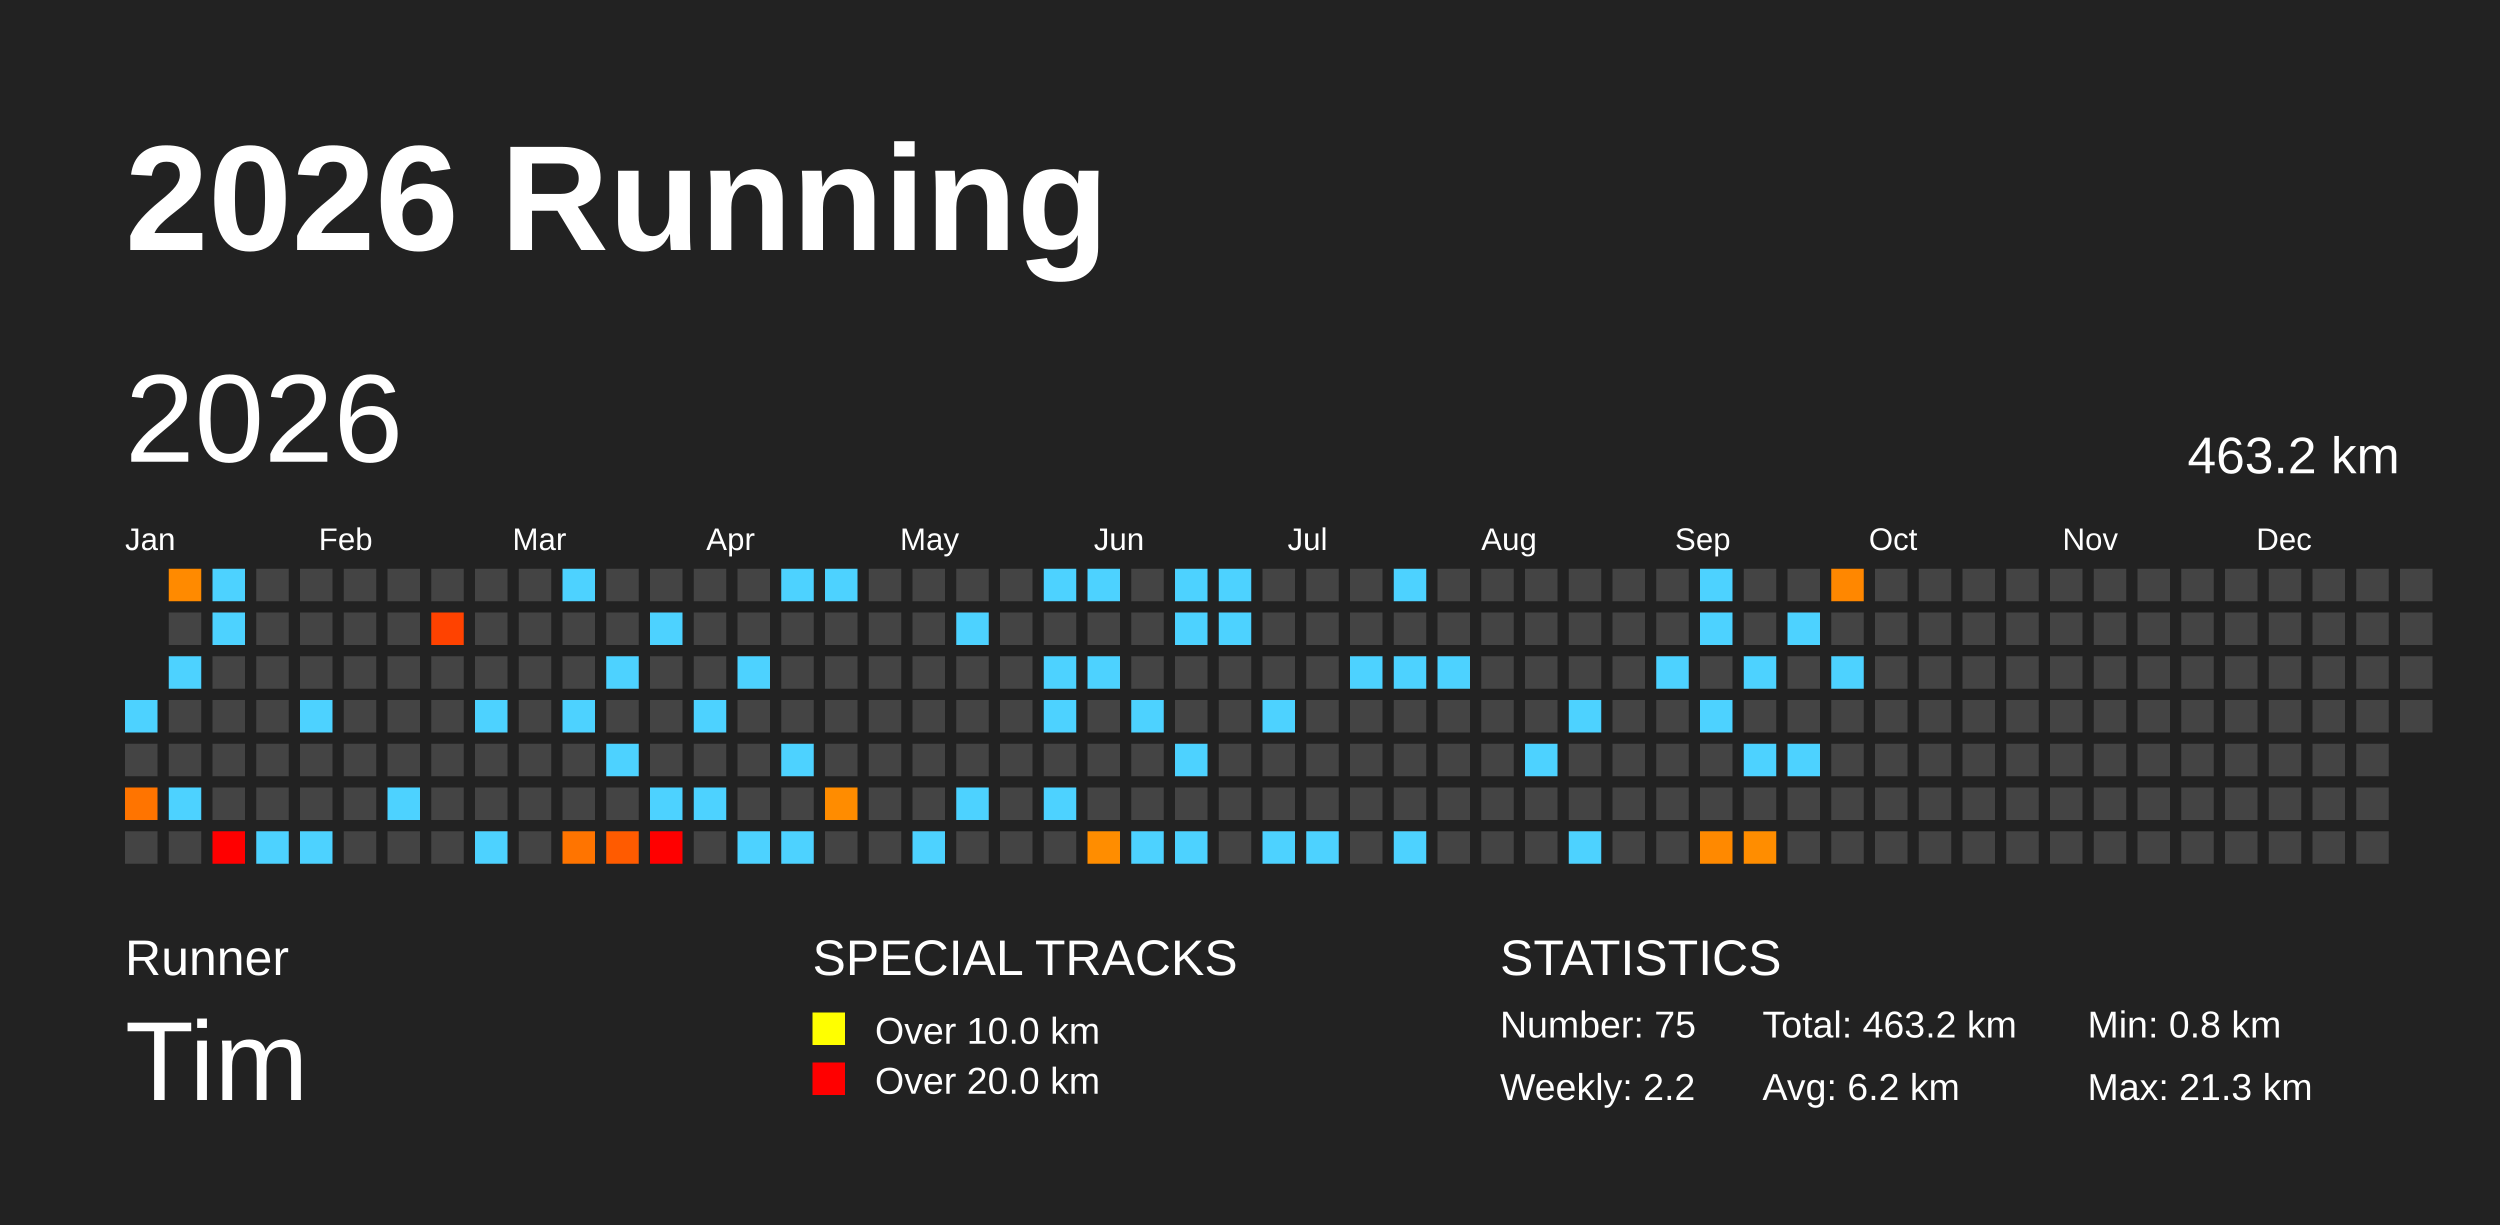
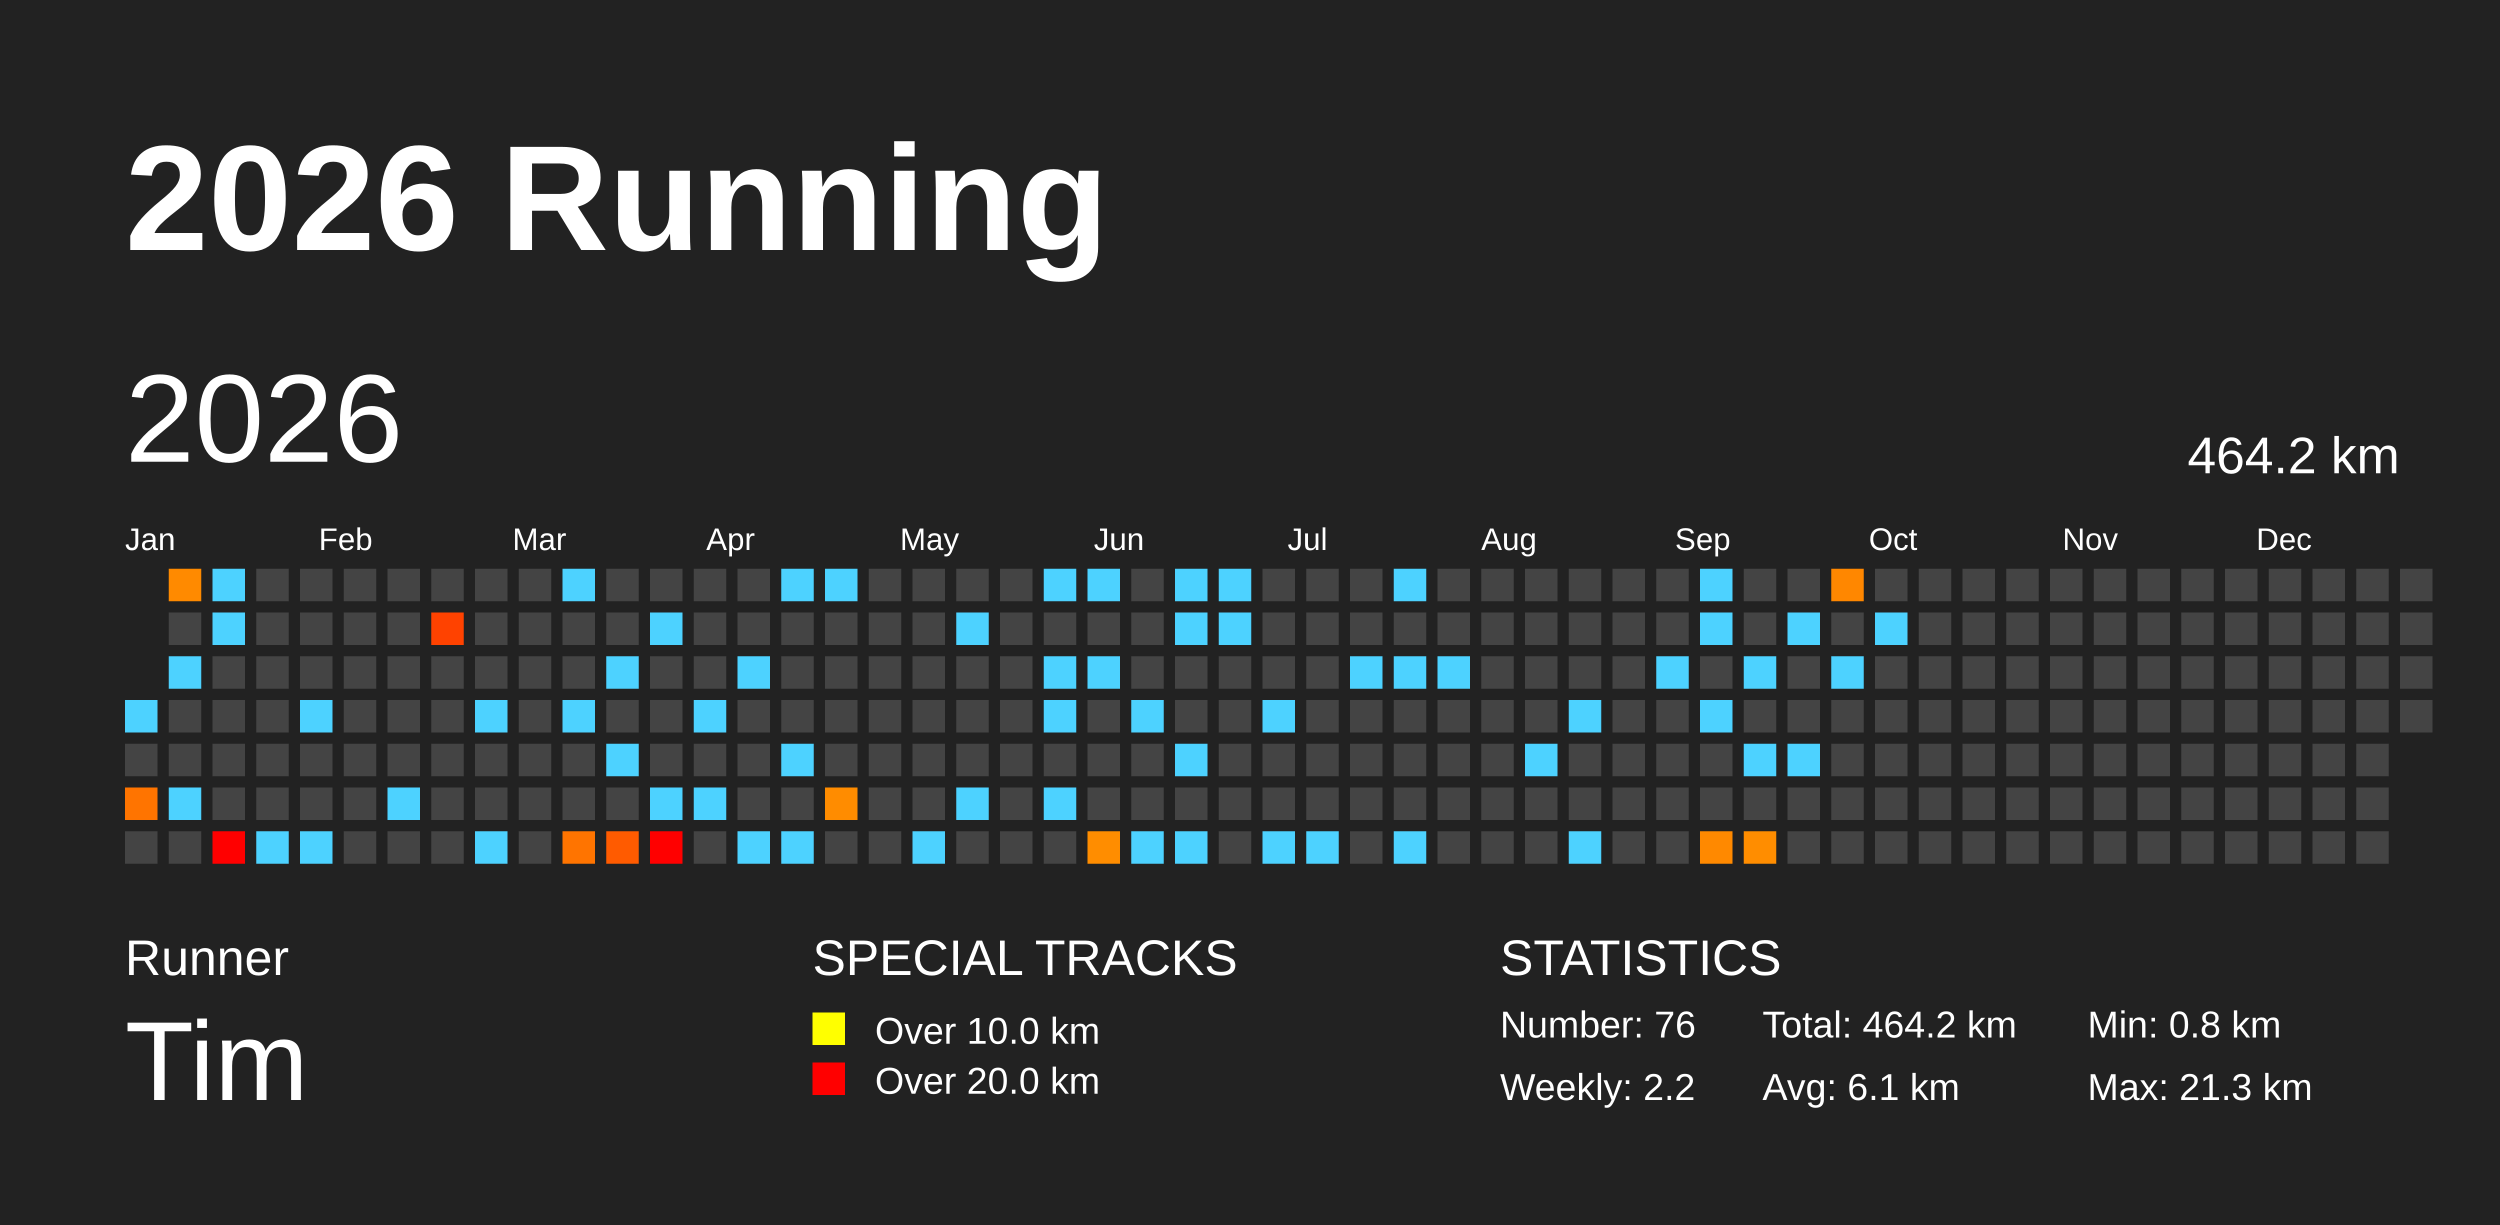
<svg xmlns="http://www.w3.org/2000/svg" baseProfile="full" height="98mm" version="1.1" viewBox="0,0,200,98" width="200mm">
  <defs />
  <rect fill="#222222" height="98" width="200" x="0" y="0" />
  <text fill="#FFFFFF" style="font-size:12px; font-family:Arial; font-weight:bold;" x="10" y="20">2026 Running</text>
  <text fill="#FFFFFF" style="font-size:4px; font-family:Arial" x="10" y="78">Runner</text>
  <text fill="#FFFFFF" style="font-size:9px; font-family:Arial" x="10" y="88">Tim</text>
  <text fill="#FFFFFF" style="font-size:4px; font-family:Arial" x="65" y="78">SPECIAL TRACKS</text>
  <rect fill="yellow" height="2.6" width="2.6" x="65" y="81" />
  <text fill="#FFFFFF" style="font-size:3px; font-family:Arial" x="70" y="83.5">Over 10.0 km</text>
  <rect fill="red" height="2.6" width="2.6" x="65" y="85" />
  <text fill="#FFFFFF" style="font-size:3px; font-family:Arial" x="70" y="87.5">Over 20.0 km</text>
  <text fill="#FFFFFF" style="font-size:4px; font-family:Arial" x="120" y="78">STATISTICS</text>
-   <text fill="#FFFFFF" style="font-size:3px; font-family:Arial" x="120" y="83">Number: 75</text>
+   <text fill="#FFFFFF" style="font-size:3px; font-family:Arial" x="120" y="83">Number: 76</text>
  <text fill="#FFFFFF" style="font-size:3px; font-family:Arial" x="120" y="88">Weekly: 2.2</text>
-   <text fill="#FFFFFF" style="font-size:3px; font-family:Arial" x="141" y="83">Total: 463.2 km</text>
-   <text fill="#FFFFFF" style="font-size:3px; font-family:Arial" x="141" y="88">Avg: 6.2 km</text>
+   <text fill="#FFFFFF" style="font-size:3px; font-family:Arial" x="141" y="83">Total: 464.2 km</text>
+   <text fill="#FFFFFF" style="font-size:3px; font-family:Arial" x="141" y="88">Avg: 6.1 km</text>
  <text fill="#FFFFFF" style="font-size:3px; font-family:Arial" x="167" y="83">Min: 0.8 km</text>
  <text fill="#FFFFFF" style="font-size:3px; font-family:Arial" x="167" y="88">Max: 21.3 km</text>
  <text dominant-baseline="hanging" fill="#FFFFFF" style="font-size:10.0px; font-family:Arial;" x="10" y="30">2026</text>
-   <text dominant-baseline="hanging" fill="#FFFFFF" style="font-size:4.125px; font-family:Arial;" x="175" y="35">463.2 km</text>
+   <text dominant-baseline="hanging" fill="#FFFFFF" style="font-size:4.125px; font-family:Arial;" x="175" y="35">464.2 km</text>
  <text fill="#FFFFFF" style="font-size:2.5px; font-family:Arial" x="10.0" y="44">Jan</text>
  <text fill="#FFFFFF" style="font-size:2.5px; font-family:Arial" x="25.5" y="44">Feb</text>
  <text fill="#FFFFFF" style="font-size:2.5px; font-family:Arial" x="41.0" y="44">Mar</text>
  <text fill="#FFFFFF" style="font-size:2.5px; font-family:Arial" x="56.5" y="44">Apr</text>
  <text fill="#FFFFFF" style="font-size:2.5px; font-family:Arial" x="72.0" y="44">May</text>
  <text fill="#FFFFFF" style="font-size:2.5px; font-family:Arial" x="87.5" y="44">Jun</text>
  <text fill="#FFFFFF" style="font-size:2.5px; font-family:Arial" x="103.0" y="44">Jul</text>
  <text fill="#FFFFFF" style="font-size:2.5px; font-family:Arial" x="118.5" y="44">Aug</text>
  <text fill="#FFFFFF" style="font-size:2.5px; font-family:Arial" x="134.0" y="44">Sep</text>
  <text fill="#FFFFFF" style="font-size:2.5px; font-family:Arial" x="149.5" y="44">Oct</text>
  <text fill="#FFFFFF" style="font-size:2.5px; font-family:Arial" x="165.0" y="44">Nov</text>
  <text fill="#FFFFFF" style="font-size:2.5px; font-family:Arial" x="180.5" y="44">Dec</text>
  <rect fill="#4dd2ff" height="2.6" width="2.6" x="10.0" y="56.0" />
  <rect fill="#444444" height="2.6" width="2.6" x="10.0" y="59.5" />
  <rect fill="#ff7400" height="2.6" width="2.6" x="10.0" y="63.0" />
  <rect fill="#444444" height="2.6" width="2.6" x="10.0" y="66.5" />
  <rect fill="#ff8a00" height="2.6" width="2.6" x="13.5" y="45.5" />
  <rect fill="#444444" height="2.6" width="2.6" x="13.5" y="49.0" />
  <rect fill="#4dd2ff" height="2.6" width="2.6" x="13.5" y="52.5" />
  <rect fill="#444444" height="2.6" width="2.6" x="13.5" y="56.0" />
  <rect fill="#444444" height="2.6" width="2.6" x="13.5" y="59.5" />
  <rect fill="#4dd2ff" height="2.6" width="2.6" x="13.5" y="63.0" />
  <rect fill="#444444" height="2.6" width="2.6" x="13.5" y="66.5" />
  <rect fill="#4dd2ff" height="2.6" width="2.6" x="17.0" y="45.5" />
  <rect fill="#4dd2ff" height="2.6" width="2.6" x="17.0" y="49.0" />
  <rect fill="#444444" height="2.6" width="2.6" x="17.0" y="52.5" />
  <rect fill="#444444" height="2.6" width="2.6" x="17.0" y="56.0" />
  <rect fill="#444444" height="2.6" width="2.6" x="17.0" y="59.5" />
  <rect fill="#444444" height="2.6" width="2.6" x="17.0" y="63.0" />
  <rect fill="red" height="2.6" width="2.6" x="17.0" y="66.5" />
  <rect fill="#444444" height="2.6" width="2.6" x="20.5" y="45.5" />
  <rect fill="#444444" height="2.6" width="2.6" x="20.5" y="49.0" />
  <rect fill="#444444" height="2.6" width="2.6" x="20.5" y="52.5" />
  <rect fill="#444444" height="2.6" width="2.6" x="20.5" y="56.0" />
  <rect fill="#444444" height="2.6" width="2.6" x="20.5" y="59.5" />
  <rect fill="#444444" height="2.6" width="2.6" x="20.5" y="63.0" />
  <rect fill="#4dd2ff" height="2.6" width="2.6" x="20.5" y="66.5" />
  <rect fill="#444444" height="2.6" width="2.6" x="24.0" y="45.5" />
  <rect fill="#444444" height="2.6" width="2.6" x="24.0" y="49.0" />
  <rect fill="#444444" height="2.6" width="2.6" x="24.0" y="52.5" />
  <rect fill="#4dd2ff" height="2.6" width="2.6" x="24.0" y="56.0" />
  <rect fill="#444444" height="2.6" width="2.6" x="24.0" y="59.5" />
  <rect fill="#444444" height="2.6" width="2.6" x="24.0" y="63.0" />
  <rect fill="#4dd2ff" height="2.6" width="2.6" x="24.0" y="66.5" />
  <rect fill="#444444" height="2.6" width="2.6" x="27.5" y="45.5" />
  <rect fill="#444444" height="2.6" width="2.6" x="27.5" y="49.0" />
  <rect fill="#444444" height="2.6" width="2.6" x="27.5" y="52.5" />
  <rect fill="#444444" height="2.6" width="2.6" x="27.5" y="56.0" />
  <rect fill="#444444" height="2.6" width="2.6" x="27.5" y="59.5" />
  <rect fill="#444444" height="2.6" width="2.6" x="27.5" y="63.0" />
  <rect fill="#444444" height="2.6" width="2.6" x="27.5" y="66.5" />
  <rect fill="#444444" height="2.6" width="2.6" x="31.0" y="45.5" />
  <rect fill="#444444" height="2.6" width="2.6" x="31.0" y="49.0" />
  <rect fill="#444444" height="2.6" width="2.6" x="31.0" y="52.5" />
  <rect fill="#444444" height="2.6" width="2.6" x="31.0" y="56.0" />
  <rect fill="#444444" height="2.6" width="2.6" x="31.0" y="59.5" />
  <rect fill="#4dd2ff" height="2.6" width="2.6" x="31.0" y="63.0" />
  <rect fill="#444444" height="2.6" width="2.6" x="31.0" y="66.5" />
  <rect fill="#444444" height="2.6" width="2.6" x="34.5" y="45.5" />
  <rect fill="#ff4200" height="2.6" width="2.6" x="34.5" y="49.0" />
  <rect fill="#444444" height="2.6" width="2.6" x="34.5" y="52.5" />
  <rect fill="#444444" height="2.6" width="2.6" x="34.5" y="56.0" />
  <rect fill="#444444" height="2.6" width="2.6" x="34.5" y="59.5" />
  <rect fill="#444444" height="2.6" width="2.6" x="34.5" y="63.0" />
  <rect fill="#444444" height="2.6" width="2.6" x="34.5" y="66.5" />
  <rect fill="#444444" height="2.6" width="2.6" x="38.0" y="45.5" />
  <rect fill="#444444" height="2.6" width="2.6" x="38.0" y="49.0" />
  <rect fill="#444444" height="2.6" width="2.6" x="38.0" y="52.5" />
  <rect fill="#4dd2ff" height="2.6" width="2.6" x="38.0" y="56.0" />
  <rect fill="#444444" height="2.6" width="2.6" x="38.0" y="59.5" />
  <rect fill="#444444" height="2.6" width="2.6" x="38.0" y="63.0" />
  <rect fill="#4dd2ff" height="2.6" width="2.6" x="38.0" y="66.5" />
  <rect fill="#444444" height="2.6" width="2.6" x="41.5" y="45.5" />
  <rect fill="#444444" height="2.6" width="2.6" x="41.5" y="49.0" />
  <rect fill="#444444" height="2.6" width="2.6" x="41.5" y="52.5" />
  <rect fill="#444444" height="2.6" width="2.6" x="41.5" y="56.0" />
  <rect fill="#444444" height="2.6" width="2.6" x="41.5" y="59.5" />
  <rect fill="#444444" height="2.6" width="2.6" x="41.5" y="63.0" />
  <rect fill="#444444" height="2.6" width="2.6" x="41.5" y="66.5" />
  <rect fill="#4dd2ff" height="2.6" width="2.6" x="45.0" y="45.5" />
  <rect fill="#444444" height="2.6" width="2.6" x="45.0" y="49.0" />
  <rect fill="#444444" height="2.6" width="2.6" x="45.0" y="52.5" />
  <rect fill="#4dd2ff" height="2.6" width="2.6" x="45.0" y="56.0" />
  <rect fill="#444444" height="2.6" width="2.6" x="45.0" y="59.5" />
  <rect fill="#444444" height="2.6" width="2.6" x="45.0" y="63.0" />
  <rect fill="#ff7400" height="2.6" width="2.6" x="45.0" y="66.5" />
  <rect fill="#444444" height="2.6" width="2.6" x="48.5" y="45.5" />
  <rect fill="#444444" height="2.6" width="2.6" x="48.5" y="49.0" />
  <rect fill="#4dd2ff" height="2.6" width="2.6" x="48.5" y="52.5" />
  <rect fill="#444444" height="2.6" width="2.6" x="48.5" y="56.0" />
  <rect fill="#4dd2ff" height="2.6" width="2.6" x="48.5" y="59.5" />
  <rect fill="#444444" height="2.6" width="2.6" x="48.5" y="63.0" />
  <rect fill="#ff5b00" height="2.6" width="2.6" x="48.5" y="66.5" />
  <rect fill="#444444" height="2.6" width="2.6" x="52.0" y="45.5" />
  <rect fill="#4dd2ff" height="2.6" width="2.6" x="52.0" y="49.0" />
  <rect fill="#444444" height="2.6" width="2.6" x="52.0" y="52.5" />
  <rect fill="#444444" height="2.6" width="2.6" x="52.0" y="56.0" />
  <rect fill="#444444" height="2.6" width="2.6" x="52.0" y="59.5" />
  <rect fill="#4dd2ff" height="2.6" width="2.6" x="52.0" y="63.0" />
  <rect fill="red" height="2.6" width="2.6" x="52.0" y="66.5" />
  <rect fill="#444444" height="2.6" width="2.6" x="55.5" y="45.5" />
  <rect fill="#444444" height="2.6" width="2.6" x="55.5" y="49.0" />
  <rect fill="#444444" height="2.6" width="2.6" x="55.5" y="52.5" />
  <rect fill="#4dd2ff" height="2.6" width="2.6" x="55.5" y="56.0" />
  <rect fill="#444444" height="2.6" width="2.6" x="55.5" y="59.5" />
  <rect fill="#4dd2ff" height="2.6" width="2.6" x="55.5" y="63.0" />
  <rect fill="#444444" height="2.6" width="2.6" x="55.5" y="66.5" />
  <rect fill="#444444" height="2.6" width="2.6" x="59.0" y="45.5" />
  <rect fill="#444444" height="2.6" width="2.6" x="59.0" y="49.0" />
  <rect fill="#4dd2ff" height="2.6" width="2.6" x="59.0" y="52.5" />
  <rect fill="#444444" height="2.6" width="2.6" x="59.0" y="56.0" />
  <rect fill="#444444" height="2.6" width="2.6" x="59.0" y="59.5" />
  <rect fill="#444444" height="2.6" width="2.6" x="59.0" y="63.0" />
  <rect fill="#4dd2ff" height="2.6" width="2.6" x="59.0" y="66.5" />
  <rect fill="#4dd2ff" height="2.6" width="2.6" x="62.5" y="45.5" />
  <rect fill="#444444" height="2.6" width="2.6" x="62.5" y="49.0" />
  <rect fill="#444444" height="2.6" width="2.6" x="62.5" y="52.5" />
  <rect fill="#444444" height="2.6" width="2.6" x="62.5" y="56.0" />
  <rect fill="#4dd2ff" height="2.6" width="2.6" x="62.5" y="59.5" />
  <rect fill="#444444" height="2.6" width="2.6" x="62.5" y="63.0" />
  <rect fill="#4dd2ff" height="2.6" width="2.6" x="62.5" y="66.5" />
  <rect fill="#4dd2ff" height="2.6" width="2.6" x="66.0" y="45.5" />
  <rect fill="#444444" height="2.6" width="2.6" x="66.0" y="49.0" />
  <rect fill="#444444" height="2.6" width="2.6" x="66.0" y="52.5" />
  <rect fill="#444444" height="2.6" width="2.6" x="66.0" y="56.0" />
  <rect fill="#444444" height="2.6" width="2.6" x="66.0" y="59.5" />
  <rect fill="#ff8c00" height="2.6" width="2.6" x="66.0" y="63.0" />
  <rect fill="#444444" height="2.6" width="2.6" x="66.0" y="66.5" />
  <rect fill="#444444" height="2.6" width="2.6" x="69.5" y="45.5" />
  <rect fill="#444444" height="2.6" width="2.6" x="69.5" y="49.0" />
  <rect fill="#444444" height="2.6" width="2.6" x="69.5" y="52.5" />
  <rect fill="#444444" height="2.6" width="2.6" x="69.5" y="56.0" />
  <rect fill="#444444" height="2.6" width="2.6" x="69.5" y="59.5" />
  <rect fill="#444444" height="2.6" width="2.6" x="69.5" y="63.0" />
  <rect fill="#444444" height="2.6" width="2.6" x="69.5" y="66.5" />
  <rect fill="#444444" height="2.6" width="2.6" x="73.0" y="45.5" />
  <rect fill="#444444" height="2.6" width="2.6" x="73.0" y="49.0" />
  <rect fill="#444444" height="2.6" width="2.6" x="73.0" y="52.5" />
  <rect fill="#444444" height="2.6" width="2.6" x="73.0" y="56.0" />
  <rect fill="#444444" height="2.6" width="2.6" x="73.0" y="59.5" />
  <rect fill="#444444" height="2.6" width="2.6" x="73.0" y="63.0" />
  <rect fill="#4dd2ff" height="2.6" width="2.6" x="73.0" y="66.5" />
  <rect fill="#444444" height="2.6" width="2.6" x="76.5" y="45.5" />
  <rect fill="#4dd2ff" height="2.6" width="2.6" x="76.5" y="49.0" />
  <rect fill="#444444" height="2.6" width="2.6" x="76.5" y="52.5" />
  <rect fill="#444444" height="2.6" width="2.6" x="76.5" y="56.0" />
  <rect fill="#444444" height="2.6" width="2.6" x="76.5" y="59.5" />
  <rect fill="#4dd2ff" height="2.6" width="2.6" x="76.5" y="63.0" />
  <rect fill="#444444" height="2.6" width="2.6" x="76.5" y="66.5" />
  <rect fill="#444444" height="2.6" width="2.6" x="80.0" y="45.5" />
  <rect fill="#444444" height="2.6" width="2.6" x="80.0" y="49.0" />
  <rect fill="#444444" height="2.6" width="2.6" x="80.0" y="52.5" />
  <rect fill="#444444" height="2.6" width="2.6" x="80.0" y="56.0" />
  <rect fill="#444444" height="2.6" width="2.6" x="80.0" y="59.5" />
  <rect fill="#444444" height="2.6" width="2.6" x="80.0" y="63.0" />
  <rect fill="#444444" height="2.6" width="2.6" x="80.0" y="66.5" />
  <rect fill="#4dd2ff" height="2.6" width="2.6" x="83.5" y="45.5" />
  <rect fill="#444444" height="2.6" width="2.6" x="83.5" y="49.0" />
  <rect fill="#4dd2ff" height="2.6" width="2.6" x="83.5" y="52.5" />
  <rect fill="#4dd2ff" height="2.6" width="2.6" x="83.5" y="56.0" />
  <rect fill="#444444" height="2.6" width="2.6" x="83.5" y="59.5" />
  <rect fill="#4dd2ff" height="2.6" width="2.6" x="83.5" y="63.0" />
  <rect fill="#444444" height="2.6" width="2.6" x="83.5" y="66.5" />
  <rect fill="#4dd2ff" height="2.6" width="2.6" x="87.0" y="45.5" />
  <rect fill="#444444" height="2.6" width="2.6" x="87.0" y="49.0" />
  <rect fill="#4dd2ff" height="2.6" width="2.6" x="87.0" y="52.5" />
  <rect fill="#444444" height="2.6" width="2.6" x="87.0" y="56.0" />
  <rect fill="#444444" height="2.6" width="2.6" x="87.0" y="59.5" />
  <rect fill="#444444" height="2.6" width="2.6" x="87.0" y="63.0" />
  <rect fill="#ff8d00" height="2.6" width="2.6" x="87.0" y="66.5" />
  <rect fill="#444444" height="2.6" width="2.6" x="90.5" y="45.5" />
  <rect fill="#444444" height="2.6" width="2.6" x="90.5" y="49.0" />
  <rect fill="#444444" height="2.6" width="2.6" x="90.5" y="52.5" />
  <rect fill="#4dd2ff" height="2.6" width="2.6" x="90.5" y="56.0" />
  <rect fill="#444444" height="2.6" width="2.6" x="90.5" y="59.5" />
  <rect fill="#444444" height="2.6" width="2.6" x="90.5" y="63.0" />
  <rect fill="#4dd2ff" height="2.6" width="2.6" x="90.5" y="66.5" />
  <rect fill="#4dd2ff" height="2.6" width="2.6" x="94.0" y="45.5" />
  <rect fill="#4dd2ff" height="2.6" width="2.6" x="94.0" y="49.0" />
  <rect fill="#444444" height="2.6" width="2.6" x="94.0" y="52.5" />
  <rect fill="#444444" height="2.6" width="2.6" x="94.0" y="56.0" />
  <rect fill="#4dd2ff" height="2.6" width="2.6" x="94.0" y="59.5" />
  <rect fill="#444444" height="2.6" width="2.6" x="94.0" y="63.0" />
  <rect fill="#4dd2ff" height="2.6" width="2.6" x="94.0" y="66.5" />
  <rect fill="#4dd2ff" height="2.6" width="2.6" x="97.5" y="45.5" />
  <rect fill="#4dd2ff" height="2.6" width="2.6" x="97.5" y="49.0" />
  <rect fill="#444444" height="2.6" width="2.6" x="97.5" y="52.5" />
  <rect fill="#444444" height="2.6" width="2.6" x="97.5" y="56.0" />
  <rect fill="#444444" height="2.6" width="2.6" x="97.5" y="59.5" />
  <rect fill="#444444" height="2.6" width="2.6" x="97.5" y="63.0" />
  <rect fill="#444444" height="2.6" width="2.6" x="97.5" y="66.5" />
  <rect fill="#444444" height="2.6" width="2.6" x="101.0" y="45.5" />
  <rect fill="#444444" height="2.6" width="2.6" x="101.0" y="49.0" />
  <rect fill="#444444" height="2.6" width="2.6" x="101.0" y="52.5" />
  <rect fill="#4dd2ff" height="2.6" width="2.6" x="101.0" y="56.0" />
  <rect fill="#444444" height="2.6" width="2.6" x="101.0" y="59.5" />
  <rect fill="#444444" height="2.6" width="2.6" x="101.0" y="63.0" />
  <rect fill="#4dd2ff" height="2.6" width="2.6" x="101.0" y="66.5" />
  <rect fill="#444444" height="2.6" width="2.6" x="104.5" y="45.5" />
  <rect fill="#444444" height="2.6" width="2.6" x="104.5" y="49.0" />
  <rect fill="#444444" height="2.6" width="2.6" x="104.5" y="52.5" />
  <rect fill="#444444" height="2.6" width="2.6" x="104.5" y="56.0" />
  <rect fill="#444444" height="2.6" width="2.6" x="104.5" y="59.5" />
  <rect fill="#444444" height="2.6" width="2.6" x="104.5" y="63.0" />
  <rect fill="#4dd2ff" height="2.6" width="2.6" x="104.5" y="66.5" />
  <rect fill="#444444" height="2.6" width="2.6" x="108.0" y="45.5" />
  <rect fill="#444444" height="2.6" width="2.6" x="108.0" y="49.0" />
  <rect fill="#4dd2ff" height="2.6" width="2.6" x="108.0" y="52.5" />
  <rect fill="#444444" height="2.6" width="2.6" x="108.0" y="56.0" />
  <rect fill="#444444" height="2.6" width="2.6" x="108.0" y="59.5" />
  <rect fill="#444444" height="2.6" width="2.6" x="108.0" y="63.0" />
  <rect fill="#444444" height="2.6" width="2.6" x="108.0" y="66.5" />
  <rect fill="#4dd2ff" height="2.6" width="2.6" x="111.5" y="45.5" />
  <rect fill="#444444" height="2.6" width="2.6" x="111.5" y="49.0" />
  <rect fill="#4dd2ff" height="2.6" width="2.6" x="111.5" y="52.5" />
  <rect fill="#444444" height="2.6" width="2.6" x="111.5" y="56.0" />
  <rect fill="#444444" height="2.6" width="2.6" x="111.5" y="59.5" />
  <rect fill="#444444" height="2.6" width="2.6" x="111.5" y="63.0" />
  <rect fill="#4dd2ff" height="2.6" width="2.6" x="111.5" y="66.5" />
  <rect fill="#444444" height="2.6" width="2.6" x="115.0" y="45.5" />
  <rect fill="#444444" height="2.6" width="2.6" x="115.0" y="49.0" />
  <rect fill="#4dd2ff" height="2.6" width="2.6" x="115.0" y="52.5" />
  <rect fill="#444444" height="2.6" width="2.6" x="115.0" y="56.0" />
  <rect fill="#444444" height="2.6" width="2.6" x="115.0" y="59.5" />
  <rect fill="#444444" height="2.6" width="2.6" x="115.0" y="63.0" />
  <rect fill="#444444" height="2.6" width="2.6" x="115.0" y="66.5" />
  <rect fill="#444444" height="2.6" width="2.6" x="118.5" y="45.5" />
  <rect fill="#444444" height="2.6" width="2.6" x="118.5" y="49.0" />
  <rect fill="#444444" height="2.6" width="2.6" x="118.5" y="52.5" />
  <rect fill="#444444" height="2.6" width="2.6" x="118.5" y="56.0" />
  <rect fill="#444444" height="2.6" width="2.6" x="118.5" y="59.5" />
  <rect fill="#444444" height="2.6" width="2.6" x="118.5" y="63.0" />
  <rect fill="#444444" height="2.6" width="2.6" x="118.5" y="66.5" />
  <rect fill="#444444" height="2.6" width="2.6" x="122.0" y="45.5" />
  <rect fill="#444444" height="2.6" width="2.6" x="122.0" y="49.0" />
  <rect fill="#444444" height="2.6" width="2.6" x="122.0" y="52.5" />
  <rect fill="#444444" height="2.6" width="2.6" x="122.0" y="56.0" />
  <rect fill="#4dd2ff" height="2.6" width="2.6" x="122.0" y="59.5" />
  <rect fill="#444444" height="2.6" width="2.6" x="122.0" y="63.0" />
  <rect fill="#444444" height="2.6" width="2.6" x="122.0" y="66.5" />
  <rect fill="#444444" height="2.6" width="2.6" x="125.5" y="45.5" />
  <rect fill="#444444" height="2.6" width="2.6" x="125.5" y="49.0" />
  <rect fill="#444444" height="2.6" width="2.6" x="125.5" y="52.5" />
  <rect fill="#4dd2ff" height="2.6" width="2.6" x="125.5" y="56.0" />
  <rect fill="#444444" height="2.6" width="2.6" x="125.5" y="59.5" />
  <rect fill="#444444" height="2.6" width="2.6" x="125.5" y="63.0" />
  <rect fill="#4dd2ff" height="2.6" width="2.6" x="125.5" y="66.5" />
  <rect fill="#444444" height="2.6" width="2.6" x="129.0" y="45.5" />
  <rect fill="#444444" height="2.6" width="2.6" x="129.0" y="49.0" />
  <rect fill="#444444" height="2.6" width="2.6" x="129.0" y="52.5" />
  <rect fill="#444444" height="2.6" width="2.6" x="129.0" y="56.0" />
  <rect fill="#444444" height="2.6" width="2.6" x="129.0" y="59.5" />
  <rect fill="#444444" height="2.6" width="2.6" x="129.0" y="63.0" />
  <rect fill="#444444" height="2.6" width="2.6" x="129.0" y="66.5" />
  <rect fill="#444444" height="2.6" width="2.6" x="132.5" y="45.5" />
  <rect fill="#444444" height="2.6" width="2.6" x="132.5" y="49.0" />
  <rect fill="#4dd2ff" height="2.6" width="2.6" x="132.5" y="52.5" />
  <rect fill="#444444" height="2.6" width="2.6" x="132.5" y="56.0" />
  <rect fill="#444444" height="2.6" width="2.6" x="132.5" y="59.5" />
  <rect fill="#444444" height="2.6" width="2.6" x="132.5" y="63.0" />
  <rect fill="#444444" height="2.6" width="2.6" x="132.5" y="66.5" />
  <rect fill="#4dd2ff" height="2.6" width="2.6" x="136.0" y="45.5" />
  <rect fill="#4dd2ff" height="2.6" width="2.6" x="136.0" y="49.0" />
  <rect fill="#444444" height="2.6" width="2.6" x="136.0" y="52.5" />
  <rect fill="#4dd2ff" height="2.6" width="2.6" x="136.0" y="56.0" />
  <rect fill="#444444" height="2.6" width="2.6" x="136.0" y="59.5" />
  <rect fill="#444444" height="2.6" width="2.6" x="136.0" y="63.0" />
  <rect fill="#ff8900" height="2.6" width="2.6" x="136.0" y="66.5" />
  <rect fill="#444444" height="2.6" width="2.6" x="139.5" y="45.5" />
  <rect fill="#444444" height="2.6" width="2.6" x="139.5" y="49.0" />
  <rect fill="#4dd2ff" height="2.6" width="2.6" x="139.5" y="52.5" />
  <rect fill="#444444" height="2.6" width="2.6" x="139.5" y="56.0" />
  <rect fill="#4dd2ff" height="2.6" width="2.6" x="139.5" y="59.5" />
  <rect fill="#444444" height="2.6" width="2.6" x="139.5" y="63.0" />
  <rect fill="#ff8d00" height="2.6" width="2.6" x="139.5" y="66.5" />
  <rect fill="#444444" height="2.6" width="2.6" x="143.0" y="45.5" />
  <rect fill="#4dd2ff" height="2.6" width="2.6" x="143.0" y="49.0" />
  <rect fill="#444444" height="2.6" width="2.6" x="143.0" y="52.5" />
  <rect fill="#444444" height="2.6" width="2.6" x="143.0" y="56.0" />
  <rect fill="#4dd2ff" height="2.6" width="2.6" x="143.0" y="59.5" />
  <rect fill="#444444" height="2.6" width="2.6" x="143.0" y="63.0" />
  <rect fill="#444444" height="2.6" width="2.6" x="143.0" y="66.5" />
  <rect fill="#ff8700" height="2.6" width="2.6" x="146.5" y="45.5" />
  <rect fill="#444444" height="2.6" width="2.6" x="146.5" y="49.0" />
  <rect fill="#4dd2ff" height="2.6" width="2.6" x="146.5" y="52.5" />
  <rect fill="#444444" height="2.6" width="2.6" x="146.5" y="56.0" />
  <rect fill="#444444" height="2.6" width="2.6" x="146.5" y="59.5" />
  <rect fill="#444444" height="2.6" width="2.6" x="146.5" y="63.0" />
  <rect fill="#444444" height="2.6" width="2.6" x="146.5" y="66.5" />
  <rect fill="#444444" height="2.6" width="2.6" x="150.0" y="45.5" />
-   <rect fill="#444444" height="2.6" width="2.6" x="150.0" y="49.0" />
+   <rect fill="#4dd2ff" height="2.6" width="2.6" x="150.0" y="49.0" />
  <rect fill="#444444" height="2.6" width="2.6" x="150.0" y="52.5" />
  <rect fill="#444444" height="2.6" width="2.6" x="150.0" y="56.0" />
  <rect fill="#444444" height="2.6" width="2.6" x="150.0" y="59.5" />
  <rect fill="#444444" height="2.6" width="2.6" x="150.0" y="63.0" />
  <rect fill="#444444" height="2.6" width="2.6" x="150.0" y="66.5" />
  <rect fill="#444444" height="2.6" width="2.6" x="153.5" y="45.5" />
  <rect fill="#444444" height="2.6" width="2.6" x="153.5" y="49.0" />
  <rect fill="#444444" height="2.6" width="2.6" x="153.5" y="52.5" />
  <rect fill="#444444" height="2.6" width="2.6" x="153.5" y="56.0" />
  <rect fill="#444444" height="2.6" width="2.6" x="153.5" y="59.5" />
  <rect fill="#444444" height="2.6" width="2.6" x="153.5" y="63.0" />
  <rect fill="#444444" height="2.6" width="2.6" x="153.5" y="66.5" />
  <rect fill="#444444" height="2.6" width="2.6" x="157.0" y="45.5" />
  <rect fill="#444444" height="2.6" width="2.6" x="157.0" y="49.0" />
  <rect fill="#444444" height="2.6" width="2.6" x="157.0" y="52.5" />
  <rect fill="#444444" height="2.6" width="2.6" x="157.0" y="56.0" />
  <rect fill="#444444" height="2.6" width="2.6" x="157.0" y="59.5" />
  <rect fill="#444444" height="2.6" width="2.6" x="157.0" y="63.0" />
  <rect fill="#444444" height="2.6" width="2.6" x="157.0" y="66.5" />
  <rect fill="#444444" height="2.6" width="2.6" x="160.5" y="45.5" />
  <rect fill="#444444" height="2.6" width="2.6" x="160.5" y="49.0" />
  <rect fill="#444444" height="2.6" width="2.6" x="160.5" y="52.5" />
  <rect fill="#444444" height="2.6" width="2.6" x="160.5" y="56.0" />
  <rect fill="#444444" height="2.6" width="2.6" x="160.5" y="59.5" />
  <rect fill="#444444" height="2.6" width="2.6" x="160.5" y="63.0" />
  <rect fill="#444444" height="2.6" width="2.6" x="160.5" y="66.5" />
  <rect fill="#444444" height="2.6" width="2.6" x="164.0" y="45.5" />
  <rect fill="#444444" height="2.6" width="2.6" x="164.0" y="49.0" />
  <rect fill="#444444" height="2.6" width="2.6" x="164.0" y="52.5" />
  <rect fill="#444444" height="2.6" width="2.6" x="164.0" y="56.0" />
  <rect fill="#444444" height="2.6" width="2.6" x="164.0" y="59.5" />
  <rect fill="#444444" height="2.6" width="2.6" x="164.0" y="63.0" />
  <rect fill="#444444" height="2.6" width="2.6" x="164.0" y="66.5" />
  <rect fill="#444444" height="2.6" width="2.6" x="167.5" y="45.5" />
  <rect fill="#444444" height="2.6" width="2.6" x="167.5" y="49.0" />
  <rect fill="#444444" height="2.6" width="2.6" x="167.5" y="52.5" />
  <rect fill="#444444" height="2.6" width="2.6" x="167.5" y="56.0" />
  <rect fill="#444444" height="2.6" width="2.6" x="167.5" y="59.5" />
  <rect fill="#444444" height="2.6" width="2.6" x="167.5" y="63.0" />
  <rect fill="#444444" height="2.6" width="2.6" x="167.5" y="66.5" />
  <rect fill="#444444" height="2.6" width="2.6" x="171.0" y="45.5" />
  <rect fill="#444444" height="2.6" width="2.6" x="171.0" y="49.0" />
  <rect fill="#444444" height="2.6" width="2.6" x="171.0" y="52.5" />
  <rect fill="#444444" height="2.6" width="2.6" x="171.0" y="56.0" />
  <rect fill="#444444" height="2.6" width="2.6" x="171.0" y="59.5" />
  <rect fill="#444444" height="2.6" width="2.6" x="171.0" y="63.0" />
  <rect fill="#444444" height="2.6" width="2.6" x="171.0" y="66.5" />
  <rect fill="#444444" height="2.6" width="2.6" x="174.5" y="45.5" />
  <rect fill="#444444" height="2.6" width="2.6" x="174.5" y="49.0" />
  <rect fill="#444444" height="2.6" width="2.6" x="174.5" y="52.5" />
  <rect fill="#444444" height="2.6" width="2.6" x="174.5" y="56.0" />
  <rect fill="#444444" height="2.6" width="2.6" x="174.5" y="59.5" />
  <rect fill="#444444" height="2.6" width="2.6" x="174.5" y="63.0" />
  <rect fill="#444444" height="2.6" width="2.6" x="174.5" y="66.5" />
  <rect fill="#444444" height="2.6" width="2.6" x="178.0" y="45.5" />
  <rect fill="#444444" height="2.6" width="2.6" x="178.0" y="49.0" />
  <rect fill="#444444" height="2.6" width="2.6" x="178.0" y="52.5" />
  <rect fill="#444444" height="2.6" width="2.6" x="178.0" y="56.0" />
  <rect fill="#444444" height="2.6" width="2.6" x="178.0" y="59.5" />
  <rect fill="#444444" height="2.6" width="2.6" x="178.0" y="63.0" />
  <rect fill="#444444" height="2.6" width="2.6" x="178.0" y="66.5" />
  <rect fill="#444444" height="2.6" width="2.6" x="181.5" y="45.5" />
  <rect fill="#444444" height="2.6" width="2.6" x="181.5" y="49.0" />
  <rect fill="#444444" height="2.6" width="2.6" x="181.5" y="52.5" />
  <rect fill="#444444" height="2.6" width="2.6" x="181.5" y="56.0" />
  <rect fill="#444444" height="2.6" width="2.6" x="181.5" y="59.5" />
  <rect fill="#444444" height="2.6" width="2.6" x="181.5" y="63.0" />
  <rect fill="#444444" height="2.6" width="2.6" x="181.5" y="66.5" />
  <rect fill="#444444" height="2.6" width="2.6" x="185.0" y="45.5" />
  <rect fill="#444444" height="2.6" width="2.6" x="185.0" y="49.0" />
  <rect fill="#444444" height="2.6" width="2.6" x="185.0" y="52.5" />
  <rect fill="#444444" height="2.6" width="2.6" x="185.0" y="56.0" />
  <rect fill="#444444" height="2.6" width="2.6" x="185.0" y="59.5" />
  <rect fill="#444444" height="2.6" width="2.6" x="185.0" y="63.0" />
  <rect fill="#444444" height="2.6" width="2.6" x="185.0" y="66.5" />
  <rect fill="#444444" height="2.6" width="2.6" x="188.5" y="45.5" />
  <rect fill="#444444" height="2.6" width="2.6" x="188.5" y="49.0" />
  <rect fill="#444444" height="2.6" width="2.6" x="188.5" y="52.5" />
  <rect fill="#444444" height="2.6" width="2.6" x="188.5" y="56.0" />
  <rect fill="#444444" height="2.6" width="2.6" x="188.5" y="59.5" />
  <rect fill="#444444" height="2.6" width="2.6" x="188.5" y="63.0" />
  <rect fill="#444444" height="2.6" width="2.6" x="188.5" y="66.5" />
  <rect fill="#444444" height="2.6" width="2.6" x="192.0" y="45.5" />
  <rect fill="#444444" height="2.6" width="2.6" x="192.0" y="49.0" />
  <rect fill="#444444" height="2.6" width="2.6" x="192.0" y="52.5" />
  <rect fill="#444444" height="2.6" width="2.6" x="192.0" y="56.0" />
</svg>
